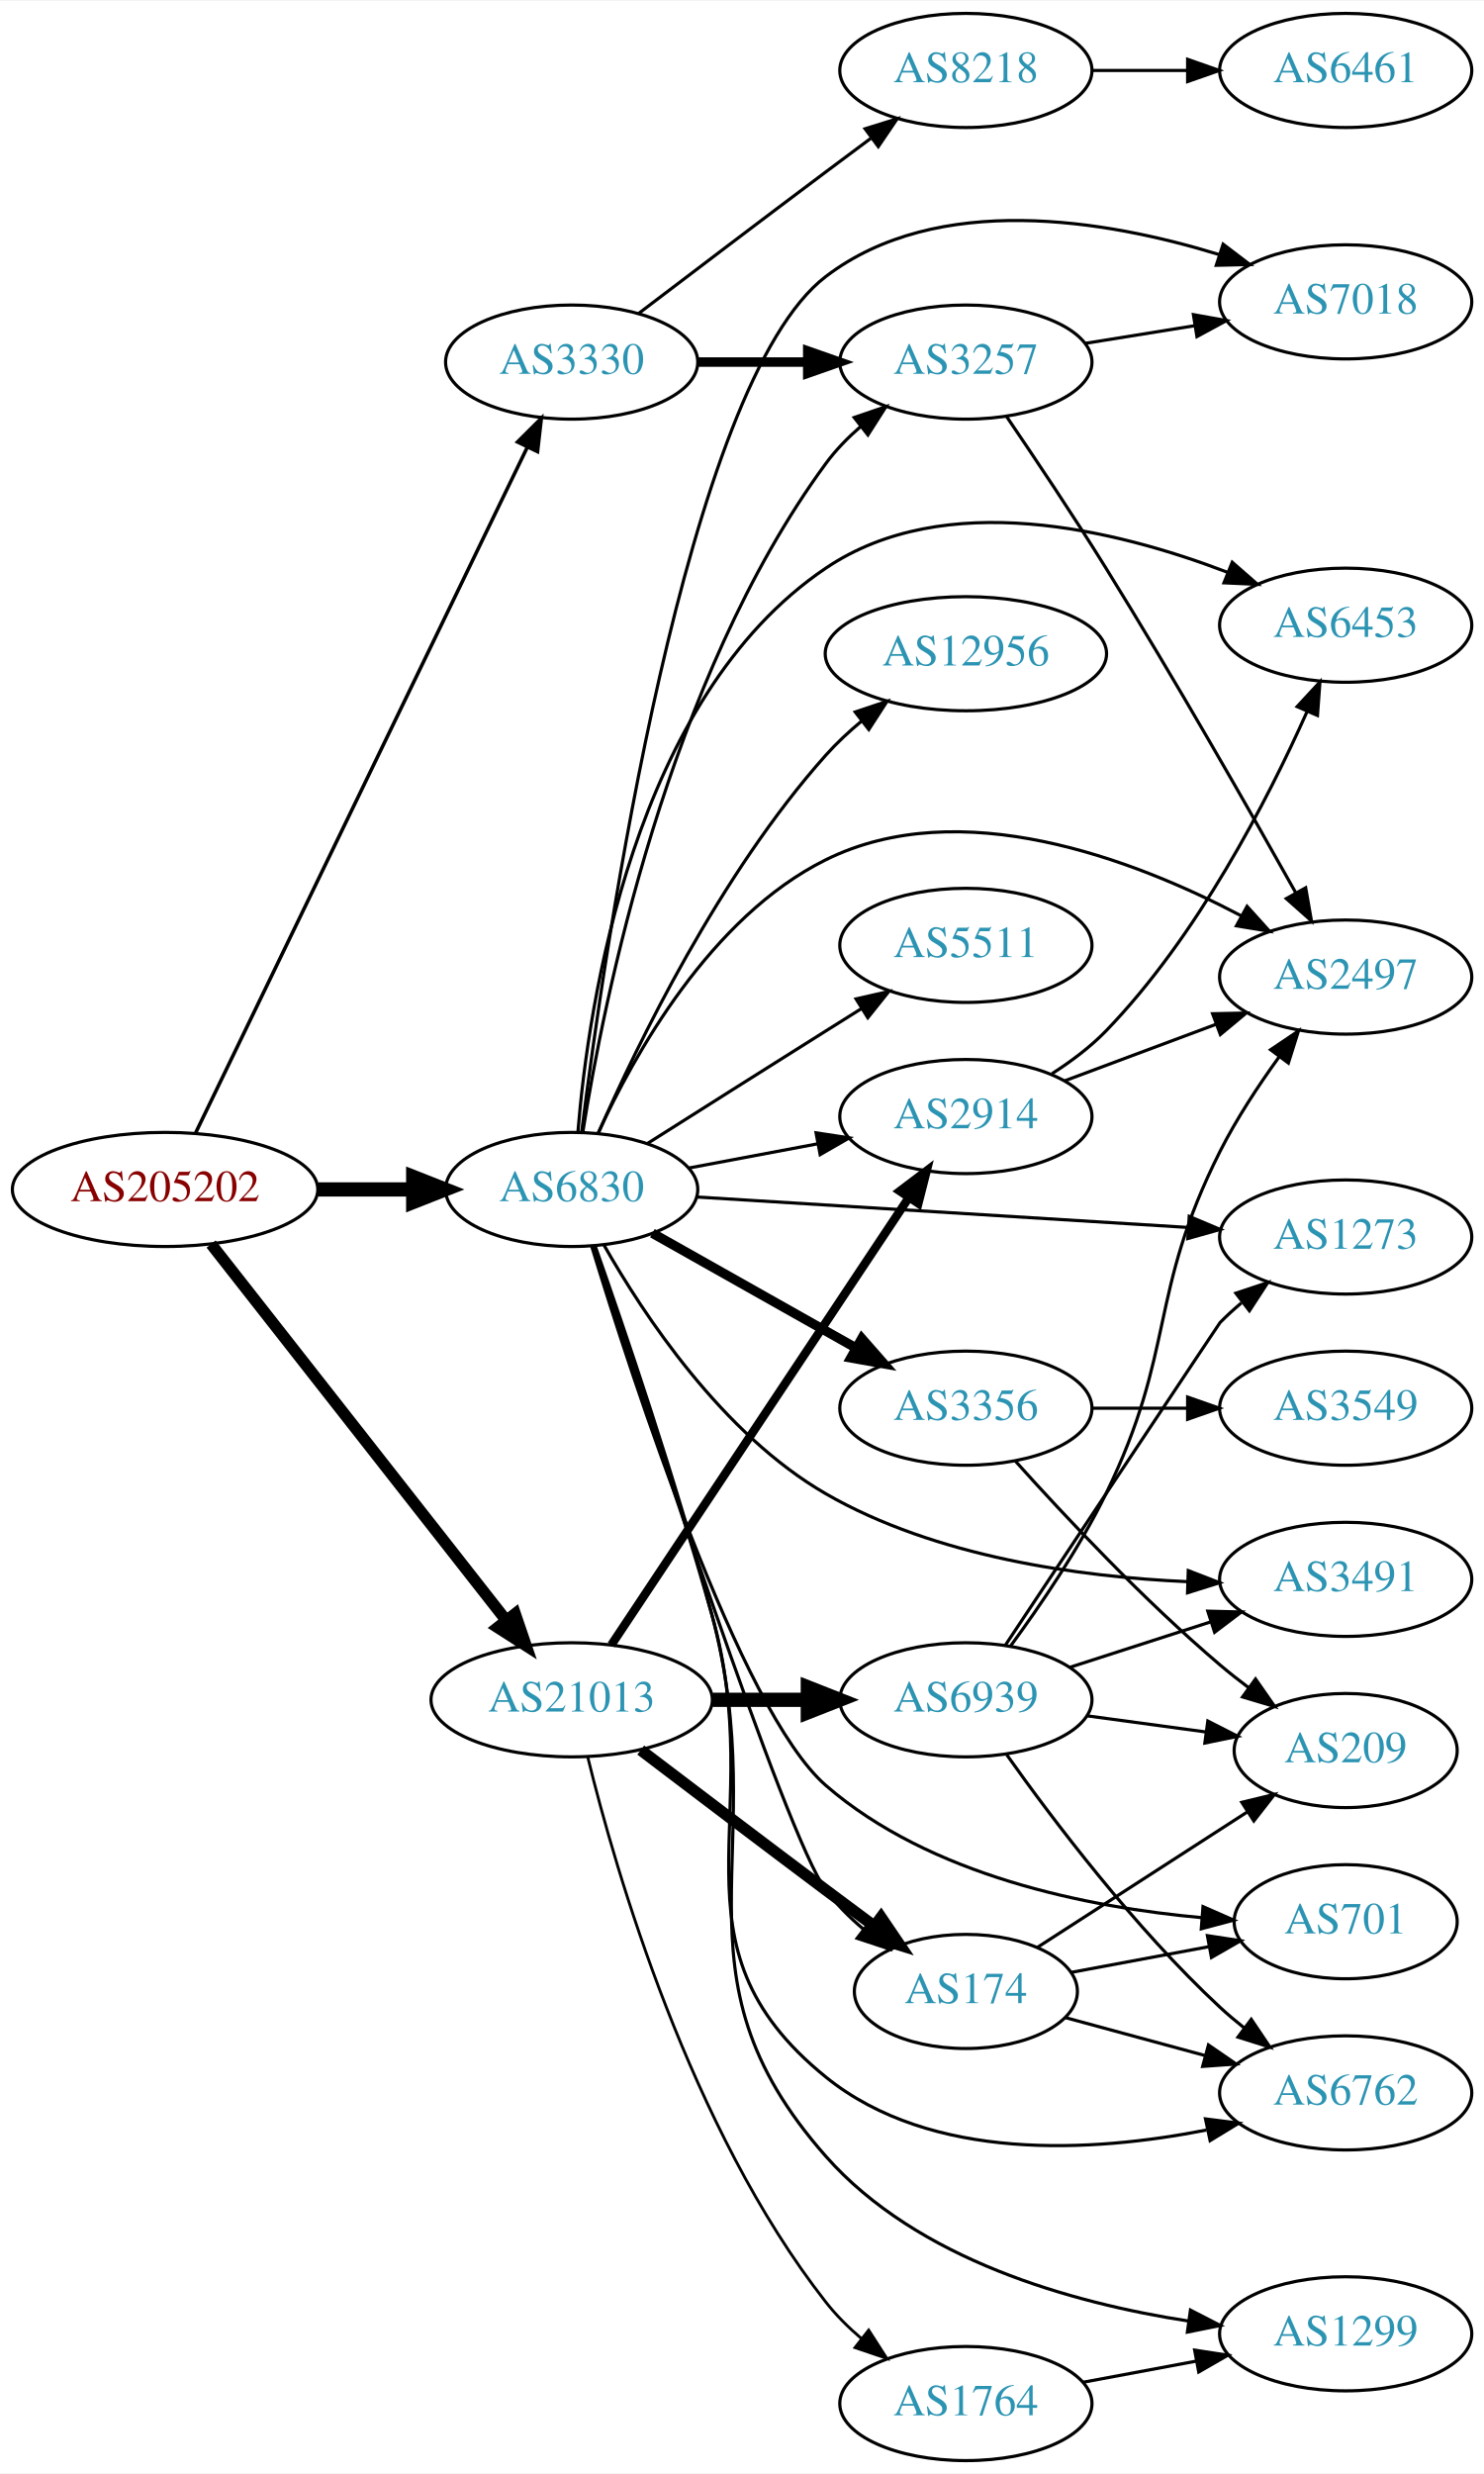
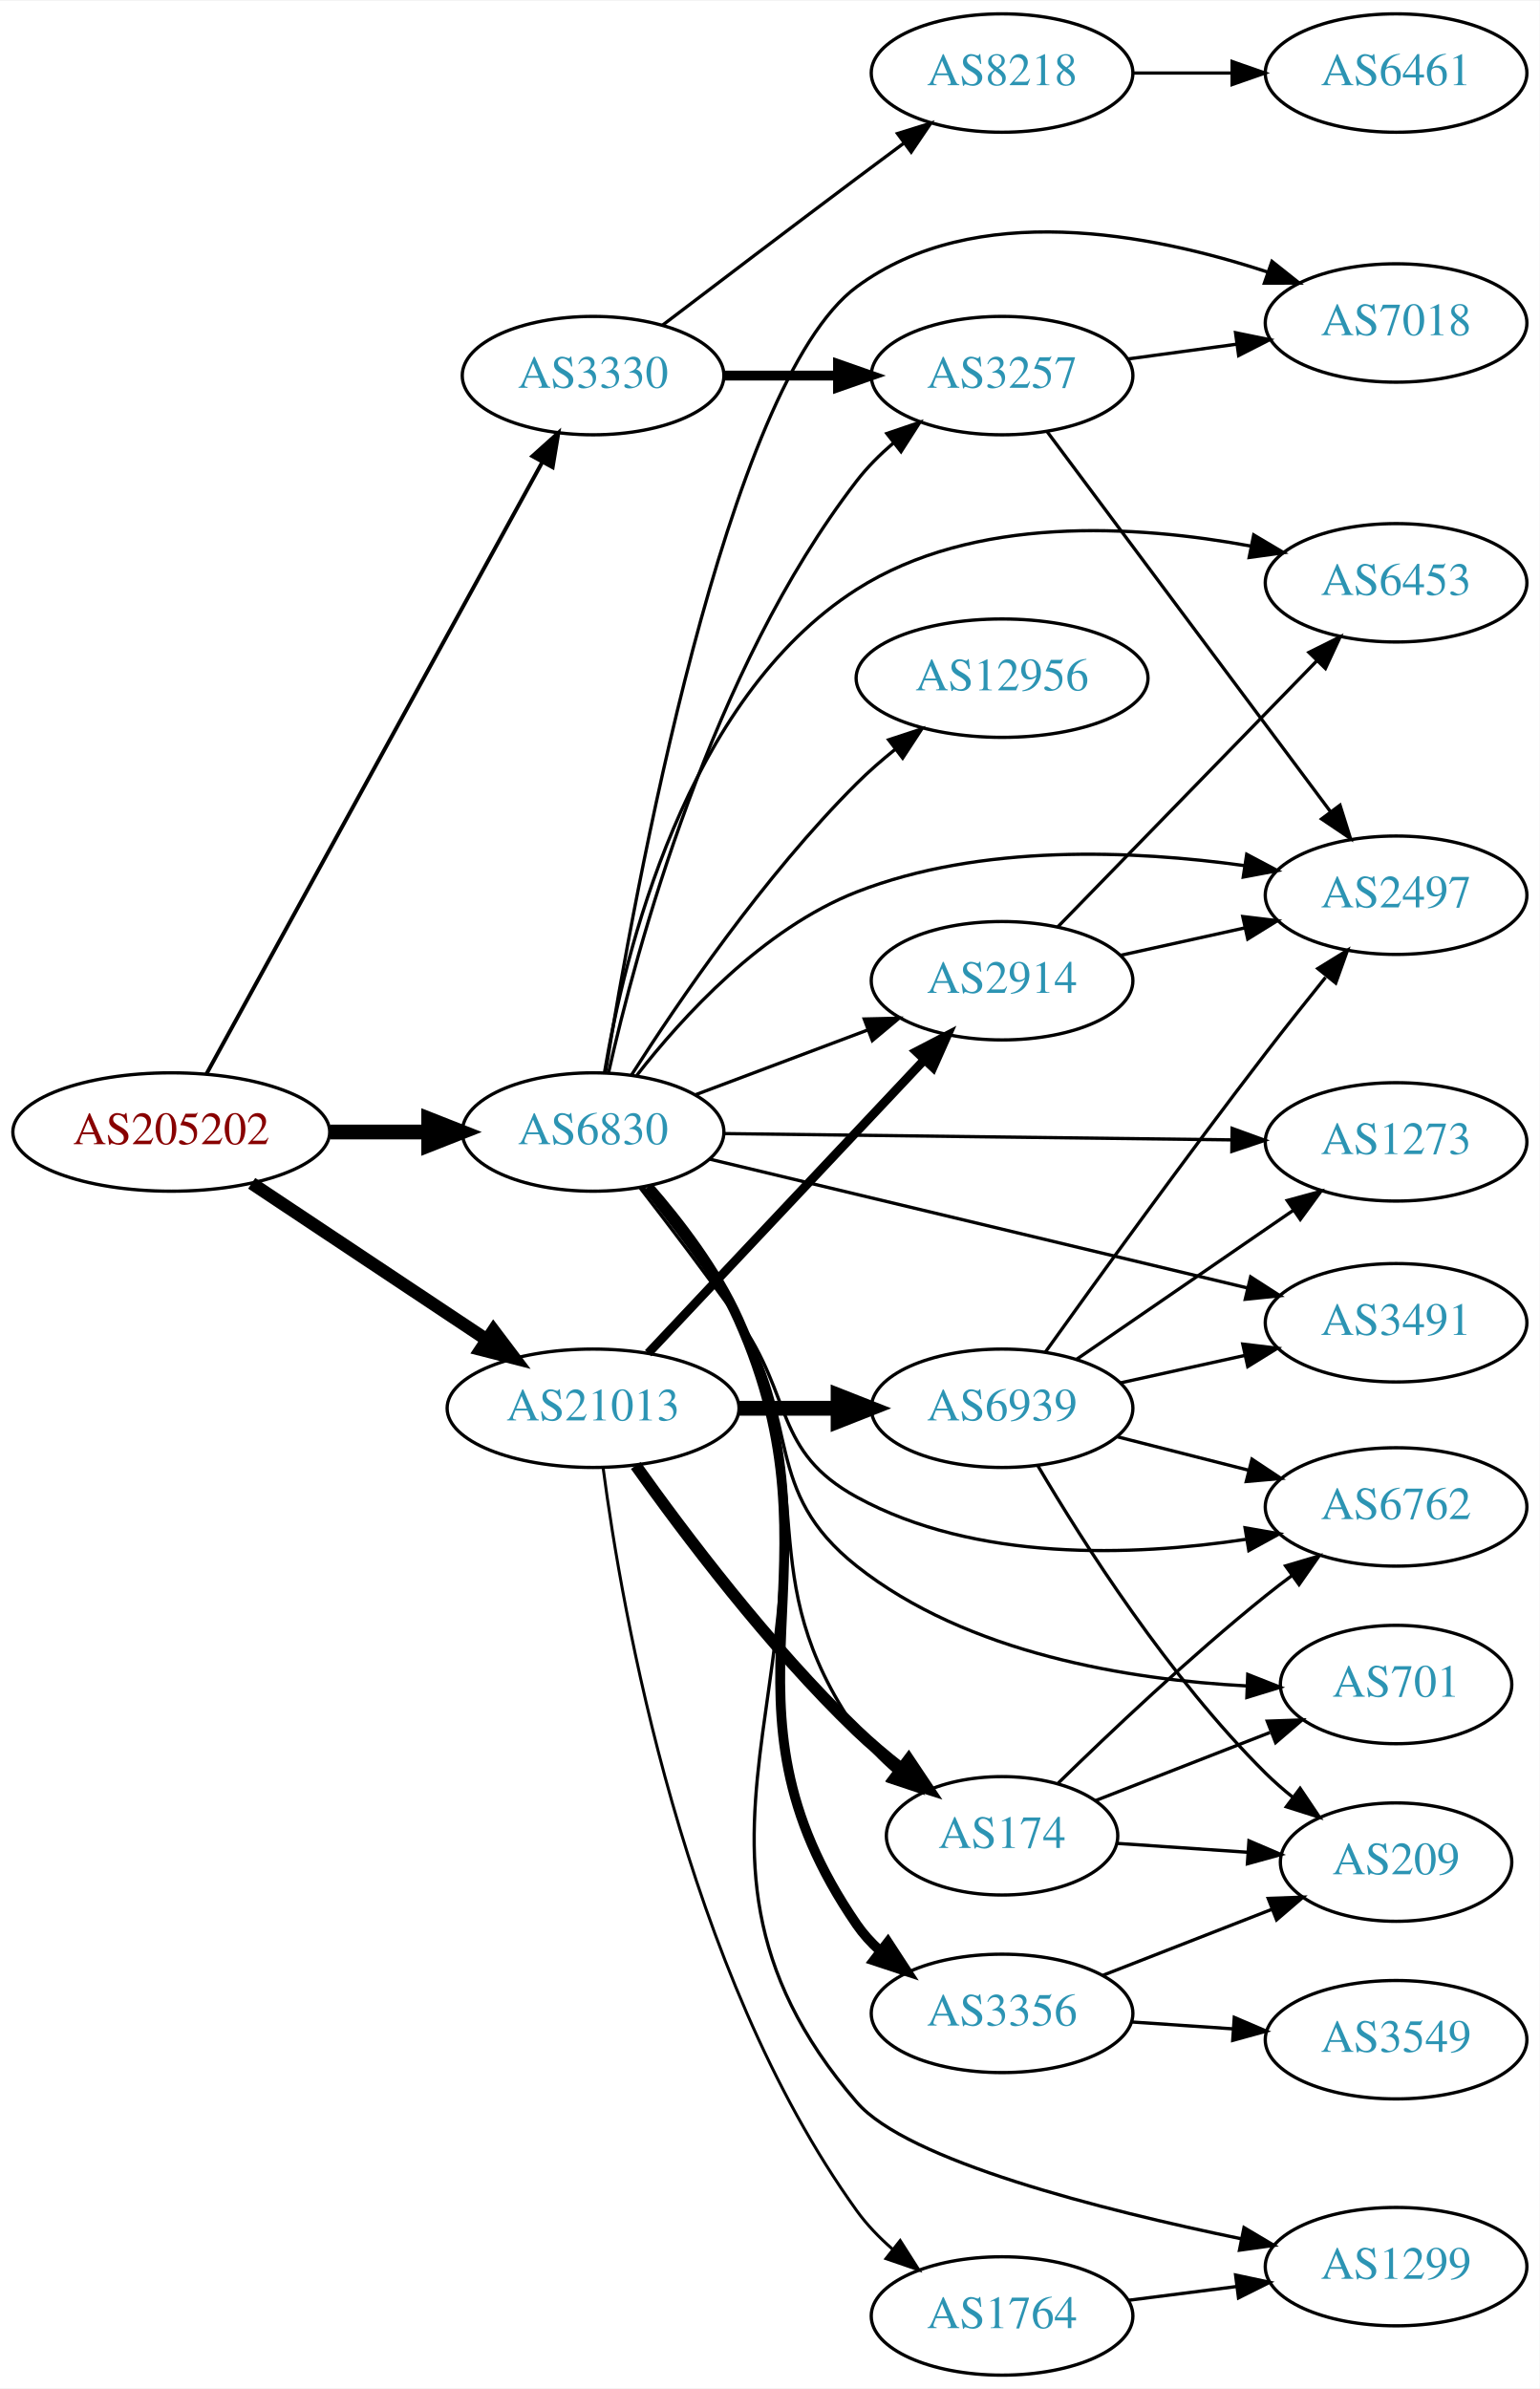
- <svg xmlns="http://www.w3.org/2000/svg" xmlns:xlink="http://www.w3.org/1999/xlink" width="468pt" height="780pt" viewBox="0.00 0.00 468.27 780.00">
-   <g id="graph0" class="graph" transform="scale(1 1) rotate(0) translate(4 776)">
-     <polygon fill="white" stroke="none" points="-4,4 -4,-776 464.269,-776 464.269,4 -4,4" />
+ <svg xmlns="http://www.w3.org/2000/svg" xmlns:xlink="http://www.w3.org/1999/xlink" width="468pt" height="726pt" viewBox="0.00 0.00 468.27 726.00">
+   <g id="graph0" class="graph" transform="scale(1 1) rotate(0) translate(4 722)">
+     <polygon fill="white" stroke="none" points="-4,4 -4,-722 464.269,-722 464.269,4 -4,4" />
    <g id="node1" class="node">
      <g id="a_node1">
        <a xlink:href="/asn/205202" xlink:title="AS205202 ~ Catalysts GmbH [AT]">
-           <ellipse fill="#ffffff" stroke="black" cx="48.096" cy="-401" rx="48.192" ry="18" />
-           <text text-anchor="middle" x="48.096" y="-397.3" font-family="Times,serif" font-size="14.00" fill="#880000">AS205202</text>
+           <ellipse fill="#ffffff" stroke="black" cx="48.096" cy="-378" rx="48.192" ry="18" />
+           <text text-anchor="middle" x="48.096" y="-374.3" font-family="Times,serif" font-size="14.00" fill="#880000">AS205202</text>
        </a>
      </g>
    </g>
    <g id="node2" class="node">
      <g id="a_node2">
        <a xlink:href="/asn/3330" xlink:title="AS3330 ~ Vienna, Austria [AT]">
-           <ellipse fill="#ffffff" stroke="black" cx="176.388" cy="-662" rx="39.794" ry="18" />
-           <text text-anchor="middle" x="176.388" y="-658.3" font-family="Times,serif" font-size="14.00" fill="#2c94b3">AS3330</text>
+           <ellipse fill="#ffffff" stroke="black" cx="176.388" cy="-608" rx="39.794" ry="18" />
+           <text text-anchor="middle" x="176.388" y="-604.3" font-family="Times,serif" font-size="14.00" fill="#2c94b3">AS3330</text>
        </a>
      </g>
    </g>
    <g id="edge1" class="edge">
-       <path fill="none" stroke="black" stroke-width="1.125" d="M57.776,-418.94C79.548,-463.935 136.573,-581.785 162.374,-635.107" />
-       <polygon fill="black" stroke="black" stroke-width="1.125" points="159.307,-636.803 166.813,-644.28 165.608,-633.754 159.307,-636.803" />
+       <path fill="none" stroke="black" stroke-width="1.2" d="M58.796,-395.666C80.843,-435.817 134.818,-534.115 160.862,-581.546" />
+       <polygon fill="black" stroke="black" stroke-width="1.2" points="157.946,-583.508 165.827,-590.589 164.082,-580.139 157.946,-583.508" />
    </g>
    <g id="node3" class="node">
      <g id="a_node3">
        <a xlink:href="/asn/6830" xlink:title="AS6830 ~ LGI-UPC [AT]">
-           <ellipse fill="#ffffff" stroke="black" cx="176.388" cy="-401" rx="39.794" ry="18" />
-           <text text-anchor="middle" x="176.388" y="-397.3" font-family="Times,serif" font-size="14.00" fill="#2c94b3">AS6830</text>
+           <ellipse fill="#ffffff" stroke="black" cx="176.388" cy="-378" rx="39.794" ry="18" />
+           <text text-anchor="middle" x="176.388" y="-374.3" font-family="Times,serif" font-size="14.00" fill="#2c94b3">AS6830</text>
        </a>
      </g>
    </g>
    <g id="edge2" class="edge">
-       <path fill="none" stroke="black" stroke-width="4.5" d="M96.481,-401C106.248,-401 116.551,-401 126.373,-401" />
-       <polygon fill="black" stroke="black" stroke-width="4.5" points="126.393,-404.938 136.393,-401 126.393,-397.063 126.393,-404.938" />
+       <path fill="none" stroke="black" stroke-width="4.5" d="M96.481,-378C106.248,-378 116.551,-378 126.373,-378" />
+       <polygon fill="black" stroke="black" stroke-width="4.5" points="126.393,-381.938 136.393,-378 126.393,-374.063 126.393,-381.938" />
    </g>
    <g id="node4" class="node">
      <g id="a_node4">
        <a xlink:href="/asn/21013" xlink:title="AS21013 ~ Wels, AT [AT]">
-           <ellipse fill="#ffffff" stroke="black" cx="176.388" cy="-240" rx="44.393" ry="18" />
-           <text text-anchor="middle" x="176.388" y="-236.3" font-family="Times,serif" font-size="14.00" fill="#2c94b3">AS21013</text>
+           <ellipse fill="#ffffff" stroke="black" cx="176.388" cy="-294" rx="44.393" ry="18" />
+           <text text-anchor="middle" x="176.388" y="-290.3" font-family="Times,serif" font-size="14.00" fill="#2c94b3">AS21013</text>
        </a>
      </g>
    </g>
    <g id="edge3" class="edge">
-       <path fill="none" stroke="black" stroke-width="3.656" d="M62.611,-383.77C84.925,-355.324 129.574,-298.404 155.498,-265.356" />
-       <polygon fill="black" stroke="black" stroke-width="3.656" points="158.551,-267.134 161.969,-257.106 153.043,-262.814 158.551,-267.134" />
+       <path fill="none" stroke="black" stroke-width="3.9" d="M72.554,-362.397C92.706,-348.994 121.926,-329.559 144.073,-314.828" />
+       <polygon fill="black" stroke="black" stroke-width="3.9" points="146.092,-317.689 152.48,-309.236 142.216,-311.86 146.092,-317.689" />
    </g>
    <g id="node5" class="node">
      <g id="a_node5">
-         <a xlink:href="/asn/3257" xlink:title="AS3257 ~ GTT [DE]">
-           <ellipse fill="#ffffff" stroke="black" cx="300.78" cy="-662" rx="39.794" ry="18" />
-           <text text-anchor="middle" x="300.78" y="-658.3" font-family="Times,serif" font-size="14.00" fill="#2c94b3">AS3257</text>
+         <a xlink:href="/asn/8218" xlink:title="AS8218 ~ legacy Neotelecoms [FR]">
+           <ellipse fill="#ffffff" stroke="black" cx="300.78" cy="-700" rx="39.794" ry="18" />
+           <text text-anchor="middle" x="300.78" y="-696.3" font-family="Times,serif" font-size="14.00" fill="#2c94b3">AS8218</text>
        </a>
      </g>
    </g>
    <g id="edge4" class="edge">
-       <path fill="none" stroke="black" stroke-width="3" d="M216.113,-662C227.052,-662 239.102,-662 250.568,-662" />
-       <polygon fill="black" stroke="black" stroke-width="3" points="250.886,-665.5 260.886,-662 250.886,-658.5 250.886,-665.5" />
+       <path fill="none" stroke="black" d="M197.524,-623.35C213.503,-635.508 236.428,-652.9 256.584,-668 261.159,-671.427 266.017,-675.047 270.762,-678.57" />
+       <polygon fill="black" stroke="black" points="268.975,-681.602 279.093,-684.745 273.143,-675.978 268.975,-681.602" />
    </g>
    <g id="node6" class="node">
      <g id="a_node6">
-         <a xlink:href="/asn/8218" xlink:title="AS8218 ~ legacy Neotelecoms [FR]">
-           <ellipse fill="#ffffff" stroke="black" cx="300.78" cy="-754" rx="39.794" ry="18" />
-           <text text-anchor="middle" x="300.78" y="-750.3" font-family="Times,serif" font-size="14.00" fill="#2c94b3">AS8218</text>
+         <a xlink:href="/asn/3257" xlink:title="AS3257 ~ GTT [DE]">
+           <ellipse fill="#ffffff" stroke="black" cx="300.78" cy="-608" rx="39.794" ry="18" />
+           <text text-anchor="middle" x="300.78" y="-604.3" font-family="Times,serif" font-size="14.00" fill="#2c94b3">AS3257</text>
        </a>
      </g>
    </g>
    <g id="edge5" class="edge">
-       <path fill="none" stroke="black" d="M197.524,-677.35C213.503,-689.508 236.428,-706.9 256.584,-722 261.159,-725.427 266.017,-729.047 270.762,-732.57" />
-       <polygon fill="black" stroke="black" points="268.975,-735.602 279.093,-738.745 273.143,-729.978 268.975,-735.602" />
+       <path fill="none" stroke="black" stroke-width="3" d="M216.113,-608C227.052,-608 239.102,-608 250.568,-608" />
+       <polygon fill="black" stroke="black" stroke-width="3" points="250.886,-611.5 260.886,-608 250.886,-604.5 250.886,-611.5" />
    </g>
    <g id="edge15" class="edge">
-       <path fill="none" stroke="black" d="M179.904,-419.035C186.367,-460.046 206.682,-562 256.584,-630 259.679,-634.218 263.491,-638.124 267.556,-641.651" />
-       <polygon fill="black" stroke="black" points="265.541,-644.519 275.565,-647.951 269.869,-639.017 265.541,-644.519" />
-     </g>
-     <g id="node7" class="node">
-       <g id="a_node7">
-         <a xlink:href="/asn/2497" xlink:title="AS2497 ~ Internet Initiative Japan Inc. [JP]">
-           <ellipse fill="#ffffff" stroke="black" cx="420.622" cy="-468" rx="39.794" ry="18" />
-           <text text-anchor="middle" x="420.622" y="-464.3" font-family="Times,serif" font-size="14.00" fill="#2c94b3">AS2497</text>
-         </a>
-       </g>
-     </g>
-     <g id="edge9" class="edge">
-       <path fill="none" stroke="black" d="M184.692,-418.672C195.967,-443.305 220.183,-486.966 256.584,-505 299.019,-526.024 353.59,-505.219 387.59,-487.364" />
-       <polygon fill="black" stroke="black" points="389.505,-490.306 396.607,-482.444 386.152,-484.161 389.505,-490.306" />
+       <path fill="none" stroke="black" d="M181.097,-396.061C189.39,-432.999 212.274,-518.535 256.584,-576 259.779,-580.144 263.646,-584.007 267.738,-587.514" />
+       <polygon fill="black" stroke="black" points="265.734,-590.391 275.765,-593.8 270.049,-584.879 265.734,-590.391" />
    </g>
    <g id="node8" class="node">
      <g id="a_node8">
+         <a xlink:href="/asn/2497" xlink:title="AS2497 ~ Internet Initiative Japan Inc. [JP]">
+           <ellipse fill="#ffffff" stroke="black" cx="420.622" cy="-450" rx="39.794" ry="18" />
+           <text text-anchor="middle" x="420.622" y="-446.3" font-family="Times,serif" font-size="14.00" fill="#2c94b3">AS2497</text>
+         </a>
+       </g>
+     </g>
+     <g id="edge13" class="edge">
+       <path fill="none" stroke="black" d="M189.653,-395.185C203.55,-413.022 228.018,-439.843 256.584,-451 294.337,-465.745 340.863,-463.683 374.538,-459.002" />
+       <polygon fill="black" stroke="black" points="375.191,-462.443 384.552,-457.481 374.14,-455.522 375.191,-462.443" />
+     </g>
+     <g id="node9" class="node">
+       <g id="a_node9">
        <a xlink:href="/asn/7018" xlink:title="AS7018 ~ AT&amp;T Services, Inc. [US]">
-           <ellipse fill="#ffffff" stroke="black" cx="420.622" cy="-681" rx="39.794" ry="18" />
-           <text text-anchor="middle" x="420.622" y="-677.3" font-family="Times,serif" font-size="14.00" fill="#2c94b3">AS7018</text>
-         </a>
-       </g>
-     </g>
-     <g id="edge17" class="edge">
-       <path fill="none" stroke="black" d="M179.52,-418.996C186.762,-476.712 212.453,-655.367 256.584,-689 291.814,-715.85 344.803,-706.931 380.731,-695.911" />
-       <polygon fill="black" stroke="black" points="381.954,-699.194 390.383,-692.775 379.791,-692.536 381.954,-699.194" />
+           <ellipse fill="#ffffff" stroke="black" cx="420.622" cy="-624" rx="39.794" ry="18" />
+           <text text-anchor="middle" x="420.622" y="-620.3" font-family="Times,serif" font-size="14.00" fill="#2c94b3">AS7018</text>
+         </a>
+       </g>
+     </g>
+     <g id="edge18" class="edge">
+       <path fill="none" stroke="black" d="M180.134,-395.939C188.718,-449.387 216.862,-605.676 256.584,-635 292.467,-661.491 345.768,-651.295 381.559,-639.482" />
+       <polygon fill="black" stroke="black" points="382.869,-642.732 391.161,-636.137 380.566,-636.122 382.869,-642.732" />
    </g>
    <g id="node10" class="node">
      <g id="a_node10">
-         <a xlink:href="/asn/6453" xlink:title="AS6453 ~ TATA COMMUNICATIONS (AMERICA) INC [US]">
-           <ellipse fill="#ffffff" stroke="black" cx="420.622" cy="-579" rx="39.794" ry="18" />
-           <text text-anchor="middle" x="420.622" y="-575.3" font-family="Times,serif" font-size="14.00" fill="#2c94b3">AS6453</text>
-         </a>
-       </g>
-     </g>
-     <g id="edge10" class="edge">
-       <path fill="none" stroke="black" d="M178.363,-419.141C181.623,-459.414 195.731,-555.956 256.584,-597 294.133,-622.327 347.956,-609.236 383.338,-595.688" />
-       <polygon fill="black" stroke="black" points="384.826,-598.862 392.799,-591.886 382.216,-592.367 384.826,-598.862" />
+         <a xlink:href="/asn/3356" xlink:title="AS3356 ~ Level 3 Parent, LLC [US]">
+           <ellipse fill="#ffffff" stroke="black" cx="300.78" cy="-110" rx="39.794" ry="18" />
+           <text text-anchor="middle" x="300.78" y="-106.3" font-family="Times,serif" font-size="14.00" fill="#2c94b3">AS3356</text>
+         </a>
+       </g>
+     </g>
+     <g id="edge9" class="edge">
+       <path fill="none" stroke="black" stroke-width="3" d="M193.261,-361.365C202.613,-350.647 213.888,-335.96 220.584,-321 254.626,-244.943 209.349,-205.647 256.584,-137 258.539,-134.159 260.901,-131.556 263.5,-129.186" />
+       <polygon fill="black" stroke="black" stroke-width="3" points="266.052,-131.639 271.842,-122.766 261.782,-126.092 266.052,-131.639" />
    </g>
    <g id="node11" class="node">
      <g id="a_node11">
        <a xlink:href="/asn/174" xlink:title="AS174 ~ Cogent Communications [US]">
-           <ellipse fill="#ffffff" stroke="black" cx="300.78" cy="-148" rx="35.194" ry="18" />
-           <text text-anchor="middle" x="300.78" y="-144.3" font-family="Times,serif" font-size="14.00" fill="#2c94b3">AS174</text>
-         </a>
-       </g>
-     </g>
-     <g id="edge11" class="edge">
-       <path fill="none" stroke="black" d="M183.132,-383.117C199.137,-333.579 243.889,-197.098 256.584,-180 259.922,-175.504 264.068,-171.358 268.46,-167.644" />
-       <polygon fill="black" stroke="black" points="270.723,-170.319 276.51,-161.445 266.452,-164.773 270.723,-170.319" />
+           <ellipse fill="#ffffff" stroke="black" cx="300.78" cy="-164" rx="35.194" ry="18" />
+           <text text-anchor="middle" x="300.78" y="-160.3" font-family="Times,serif" font-size="14.00" fill="#2c94b3">AS174</text>
+         </a>
+       </g>
+     </g>
+     <g id="edge10" class="edge">
+       <path fill="none" stroke="black" d="M192.806,-361.149C201.987,-350.35 213.242,-335.653 220.584,-321 246.48,-269.311 223.615,-243.492 256.584,-196 259.777,-191.4 263.846,-187.198 268.205,-183.461" />
+       <polygon fill="black" stroke="black" points="270.468,-186.136 276.238,-177.25 266.187,-180.598 270.468,-186.136" />
    </g>
    <g id="node12" class="node">
      <g id="a_node12">
        <a xlink:href="/asn/1299" xlink:title="AS1299 ~ Telia Carrier [EU]">
-           <ellipse fill="#ffffff" stroke="black" cx="420.622" cy="-40" rx="39.794" ry="18" />
-           <text text-anchor="middle" x="420.622" y="-36.3" font-family="Times,serif" font-size="14.00" fill="#2c94b3">AS1299</text>
-         </a>
-       </g>
-     </g>
-     <g id="edge12" class="edge">
-       <path fill="none" stroke="black" d="M183.863,-382.972C192.893,-357.407 209.412,-309.05 220.584,-267 240.525,-191.938 205.155,-154.199 256.584,-96 285.477,-63.303 334.339,-49.686 371.055,-44.02" />
-       <polygon fill="black" stroke="black" points="371.642,-47.473 381.062,-42.624 370.674,-40.54 371.642,-47.473" />
+           <ellipse fill="#ffffff" stroke="black" cx="420.622" cy="-33" rx="39.794" ry="18" />
+           <text text-anchor="middle" x="420.622" y="-29.3" font-family="Times,serif" font-size="14.00" fill="#2c94b3">AS1299</text>
+         </a>
+       </g>
+     </g>
+     <g id="edge11" class="edge">
+       <path fill="none" stroke="black" d="M193.489,-361.464C202.926,-350.783 214.212,-336.1 220.584,-321 262.176,-222.435 186.714,-164.013 256.584,-83 271.934,-65.202 330.956,-50.248 373.575,-41.456" />
+       <polygon fill="black" stroke="black" points="374.366,-44.868 383.478,-39.463 372.984,-38.005 374.366,-44.868" />
    </g>
    <g id="node13" class="node">
      <g id="a_node13">
-         <a xlink:href="/asn/1273" xlink:title="AS1273 ~ Vodafone Group PLC [EU]">
-           <ellipse fill="#ffffff" stroke="black" cx="420.622" cy="-386" rx="39.794" ry="18" />
-           <text text-anchor="middle" x="420.622" y="-382.3" font-family="Times,serif" font-size="14.00" fill="#2c94b3">AS1273</text>
-         </a>
-       </g>
-     </g>
-     <g id="edge13" class="edge">
-       <path fill="none" stroke="black" d="M215.77,-398.623C257.727,-396.025 325.056,-391.856 370.755,-389.026" />
-       <polygon fill="black" stroke="black" points="371.254,-392.502 381.019,-388.39 370.821,-385.515 371.254,-392.502" />
+         <a xlink:href="/asn/6762" xlink:title="AS6762 ~ TELECOM ITALIA SPARKLE S.p.A. [IT]">
+           <ellipse fill="#ffffff" stroke="black" cx="420.622" cy="-264" rx="39.794" ry="18" />
+           <text text-anchor="middle" x="420.622" y="-260.3" font-family="Times,serif" font-size="14.00" fill="#2c94b3">AS6762</text>
+         </a>
+       </g>
+     </g>
+     <g id="edge12" class="edge">
+       <path fill="none" stroke="black" d="M190.704,-360.99C199.387,-349.764 210.868,-334.659 220.584,-321 237.302,-297.495 231.279,-280.844 256.584,-267 292.709,-247.237 340.416,-248.963 374.882,-254.139" />
+       <polygon fill="black" stroke="black" points="374.688,-257.655 385.125,-255.836 375.832,-250.749 374.688,-257.655" />
    </g>
    <g id="node14" class="node">
      <g id="a_node14">
-         <a xlink:href="/asn/6762" xlink:title="AS6762 ~ TELECOM ITALIA SPARKLE S.p.A. [IT]">
-           <ellipse fill="#ffffff" stroke="black" cx="420.622" cy="-116" rx="39.794" ry="18" />
-           <text text-anchor="middle" x="420.622" y="-112.3" font-family="Times,serif" font-size="14.00" fill="#2c94b3">AS6762</text>
-         </a>
-       </g>
-     </g>
-     <g id="edge14" class="edge">
-       <path fill="none" stroke="black" d="M183.663,-382.917C192.455,-357.287 208.694,-308.852 220.584,-267 238.847,-202.712 204.61,-163.016 256.584,-121 289.856,-94.102 340.644,-97.212 376.683,-104.278" />
-       <polygon fill="black" stroke="black" points="376.382,-107.793 386.893,-106.461 377.846,-100.948 376.382,-107.793" />
-     </g>
-     <g id="node15" class="node">
-       <g id="a_node15">
        <a xlink:href="/asn/2914" xlink:title="AS2914 ~ NTT America, Inc. [US]">
          <ellipse fill="#ffffff" stroke="black" cx="300.78" cy="-424" rx="39.794" ry="18" />
          <text text-anchor="middle" x="300.78" y="-420.3" font-family="Times,serif" font-size="14.00" fill="#2c94b3">AS2914</text>
        </a>
      </g>
    </g>
+     <g id="edge14" class="edge">
+       <path fill="none" stroke="black" d="M207.642,-389.371C223.382,-395.287 242.829,-402.596 259.794,-408.972" />
+       <polygon fill="black" stroke="black" points="258.857,-412.359 269.449,-412.601 261.32,-405.806 258.857,-412.359" />
+     </g>
+     <g id="node15" class="node">
+       <g id="a_node15">
+         <a xlink:href="/asn/12956" xlink:title="AS12956 ~ TELXIUS [ES]">
+           <ellipse fill="#ffffff" stroke="black" cx="300.78" cy="-516" rx="44.393" ry="18" />
+           <text text-anchor="middle" x="300.78" y="-512.3" font-family="Times,serif" font-size="14.00" fill="#2c94b3">AS12956</text>
+         </a>
+       </g>
+     </g>
    <g id="edge16" class="edge">
-       <path fill="none" stroke="black" d="M213.447,-407.776C226.146,-410.163 240.593,-412.878 253.987,-415.395" />
-       <polygon fill="black" stroke="black" points="253.503,-418.865 263.978,-417.272 254.796,-411.985 253.503,-418.865" />
+       <path fill="none" stroke="black" d="M188.084,-395.358C202.157,-417.407 228.425,-455.956 256.584,-484 260.21,-487.612 264.266,-491.145 268.399,-494.467" />
+       <polygon fill="black" stroke="black" points="266.287,-497.258 276.354,-500.561 270.544,-491.701 266.287,-497.258" />
    </g>
    <g id="node16" class="node">
      <g id="a_node16">
-         <a xlink:href="/asn/3356" xlink:title="AS3356 ~ Level 3 Parent, LLC [US]">
-           <ellipse fill="#ffffff" stroke="black" cx="300.78" cy="-332" rx="39.794" ry="18" />
-           <text text-anchor="middle" x="300.78" y="-328.3" font-family="Times,serif" font-size="14.00" fill="#2c94b3">AS3356</text>
-         </a>
-       </g>
-     </g>
-     <g id="edge18" class="edge">
-       <path fill="none" stroke="black" stroke-width="3" d="M201.861,-387.203C220.252,-376.835 245.664,-362.509 265.991,-351.049" />
-       <polygon fill="black" stroke="black" stroke-width="3" points="267.937,-353.97 274.929,-346.01 264.499,-347.872 267.937,-353.97" />
+         <a xlink:href="/asn/1273" xlink:title="AS1273 ~ Vodafone Group PLC [EU]">
+           <ellipse fill="#ffffff" stroke="black" cx="420.622" cy="-375" rx="39.794" ry="18" />
+           <text text-anchor="middle" x="420.622" y="-371.3" font-family="Times,serif" font-size="14.00" fill="#2c94b3">AS1273</text>
+         </a>
+       </g>
+     </g>
+     <g id="edge17" class="edge">
+       <path fill="none" stroke="black" d="M216.038,-377.521C257.923,-377.003 324.867,-376.174 370.464,-375.609" />
+       <polygon fill="black" stroke="black" points="370.752,-379.106 380.708,-375.482 370.666,-372.106 370.752,-379.106" />
    </g>
    <g id="node17" class="node">
      <g id="a_node17">
-         <a xlink:href="/asn/3491" xlink:title="AS3491 ~ PCCW Global, Inc. [US]">
-           <ellipse fill="#ffffff" stroke="black" cx="420.622" cy="-278" rx="39.794" ry="18" />
-           <text text-anchor="middle" x="420.622" y="-274.3" font-family="Times,serif" font-size="14.00" fill="#2c94b3">AS3491</text>
+         <a xlink:href="/asn/701" xlink:title="AS701 ~ UUNET [US]">
+           <ellipse fill="#ffffff" stroke="black" cx="420.622" cy="-210" rx="35.194" ry="18" />
+           <text text-anchor="middle" x="420.622" y="-206.3" font-family="Times,serif" font-size="14.00" fill="#2c94b3">AS701</text>
        </a>
      </g>
    </g>
    <g id="edge19" class="edge">
-       <path fill="none" stroke="black" d="M186.531,-383.537C199.127,-361.37 224.006,-323.764 256.584,-305 291.281,-285.015 336.603,-278.796 370.653,-277.273" />
-       <polygon fill="black" stroke="black" points="370.953,-280.765 380.834,-276.941 370.725,-273.768 370.953,-280.765" />
+       <path fill="none" stroke="black" d="M191.562,-361.179C200.487,-350.153 211.915,-335.202 220.584,-321 239.847,-289.44 227.609,-268.969 256.584,-246 290.283,-219.285 339.678,-211.443 375.26,-209.572" />
+       <polygon fill="black" stroke="black" points="375.508,-213.065 385.365,-209.18 375.236,-206.071 375.508,-213.065" />
    </g>
    <g id="node18" class="node">
      <g id="a_node18">
-         <a xlink:href="/asn/12956" xlink:title="AS12956 ~ TELXIUS [ES]">
-           <ellipse fill="#ffffff" stroke="black" cx="300.78" cy="-570" rx="44.393" ry="18" />
-           <text text-anchor="middle" x="300.78" y="-566.3" font-family="Times,serif" font-size="14.00" fill="#2c94b3">AS12956</text>
+         <a xlink:href="/asn/3491" xlink:title="AS3491 ~ PCCW Global, Inc. [US]">
+           <ellipse fill="#ffffff" stroke="black" cx="420.622" cy="-320" rx="39.794" ry="18" />
+           <text text-anchor="middle" x="420.622" y="-316.3" font-family="Times,serif" font-size="14.00" fill="#2c94b3">AS3491</text>
        </a>
      </g>
    </g>
    <g id="edge20" class="edge">
-       <path fill="none" stroke="black" d="M184.868,-418.917C197.022,-446.601 223.106,-500.492 256.584,-538 259.992,-541.819 263.922,-545.47 267.995,-548.85" />
-       <polygon fill="black" stroke="black" points="265.856,-551.621 275.902,-554.989 270.149,-546.092 265.856,-551.621" />
+       <path fill="none" stroke="black" d="M211.837,-369.752C254.793,-359.466 328.294,-341.867 375.377,-330.594" />
+       <polygon fill="black" stroke="black" points="376.382,-333.952 385.292,-328.22 374.752,-327.145 376.382,-333.952" />
    </g>
    <g id="node19" class="node">
      <g id="a_node19">
-         <a xlink:href="/asn/701" xlink:title="AS701 ~ UUNET [US]">
-           <ellipse fill="#ffffff" stroke="black" cx="420.622" cy="-170" rx="35.194" ry="18" />
-           <text text-anchor="middle" x="420.622" y="-166.3" font-family="Times,serif" font-size="14.00" fill="#2c94b3">AS701</text>
+         <a xlink:href="/asn/6453" xlink:title="AS6453 ~ TATA COMMUNICATIONS (AMERICA) INC [US]">
+           <ellipse fill="#ffffff" stroke="black" cx="420.622" cy="-545" rx="39.794" ry="18" />
+           <text text-anchor="middle" x="420.622" y="-541.3" font-family="Times,serif" font-size="14.00" fill="#2c94b3">AS6453</text>
        </a>
      </g>
    </g>
    <g id="edge21" class="edge">
-       <path fill="none" stroke="black" d="M182.675,-383.193C195.546,-340.973 229.439,-236.568 256.584,-213 289.477,-184.441 339.22,-174.554 375.109,-171.282" />
-       <polygon fill="black" stroke="black" points="375.601,-174.755 385.302,-170.495 375.062,-167.775 375.601,-174.755" />
-     </g>
-     <g id="node20" class="node">
-       <g id="a_node20">
-         <a xlink:href="/asn/5511" xlink:title="AS5511 ~ Orange S.A. [FR]">
-           <ellipse fill="#ffffff" stroke="black" cx="300.78" cy="-478" rx="39.794" ry="18" />
-           <text text-anchor="middle" x="300.78" y="-474.3" font-family="Times,serif" font-size="14.00" fill="#2c94b3">AS5511</text>
-         </a>
-       </g>
-     </g>
-     <g id="edge22" class="edge">
-       <path fill="none" stroke="black" d="M200.244,-415.468C216.054,-425.467 237.583,-439.064 256.584,-451 260.206,-453.276 264.002,-455.656 267.777,-458.019" />
-       <polygon fill="black" stroke="black" points="266.119,-461.11 276.453,-463.446 269.831,-455.176 266.119,-461.11" />
-     </g>
-     <g id="edge25" class="edge">
-       <path fill="none" stroke="black" stroke-width="3.6" d="M198.184,-224.148C214.131,-212.016 236.704,-194.893 256.584,-180 261.464,-176.343 266.668,-172.469 271.711,-168.725" />
-       <polygon fill="black" stroke="black" stroke-width="3.6" points="274.012,-171.377 279.963,-162.611 269.844,-165.753 274.012,-171.377" />
+       <path fill="none" stroke="black" d="M179.836,-395.965C185.738,-431.385 204.345,-509.68 256.584,-543 292.099,-565.653 341.415,-562.646 376.487,-556.156" />
+       <polygon fill="black" stroke="black" points="377.318,-559.559 386.43,-554.154 375.936,-552.697 377.318,-559.559" />
+     </g>
+     <g id="edge26" class="edge">
+       <path fill="none" stroke="black" stroke-width="3.6" d="M189.365,-276.603C203.932,-256.099 229.899,-221.585 256.584,-196 260.71,-192.044 265.334,-188.149 269.983,-184.512" />
+       <polygon fill="black" stroke="black" stroke-width="3.6" points="272.377,-187.092 278.272,-178.288 268.174,-181.494 272.377,-187.092" />
    </g>
    <g id="edge27" class="edge">
-       <path fill="none" stroke="black" stroke-width="2.7" d="M188.902,-257.31C210.553,-289.859 257.422,-360.322 282.737,-398.378" />
-       <polygon fill="black" stroke="black" stroke-width="2.7" points="279.932,-400.482 288.385,-406.87 285.761,-396.605 279.932,-400.482" />
+       <path fill="none" stroke="black" stroke-width="2.7" d="M193.138,-310.729C214.435,-333.351 252.557,-373.842 276.983,-399.786" />
+       <polygon fill="black" stroke="black" stroke-width="2.7" points="274.687,-402.453 284.09,-407.335 279.784,-397.655 274.687,-402.453" />
+     </g>
+     <g id="node22" class="node">
+       <g id="a_node22">
+         <a xlink:href="/asn/6939" xlink:title="AS6939 ~ Hurricane Electric LLC [US]">
+           <ellipse fill="#ffffff" stroke="black" cx="300.78" cy="-294" rx="39.794" ry="18" />
+           <text text-anchor="middle" x="300.78" y="-290.3" font-family="Times,serif" font-size="14.00" fill="#2c94b3">AS6939</text>
+         </a>
+       </g>
+     </g>
+     <g id="edge24" class="edge">
+       <path fill="none" stroke="black" stroke-width="4.5" d="M220.883,-294C230.572,-294 240.909,-294 250.802,-294" />
+       <polygon fill="black" stroke="black" stroke-width="4.5" points="250.904,-297.938 260.904,-294 250.904,-290.063 250.904,-297.938" />
    </g>
    <g id="node23" class="node">
      <g id="a_node23">
-         <a xlink:href="/asn/6939" xlink:title="AS6939 ~ Hurricane Electric LLC [US]">
-           <ellipse fill="#ffffff" stroke="black" cx="300.78" cy="-240" rx="39.794" ry="18" />
-           <text text-anchor="middle" x="300.78" y="-236.3" font-family="Times,serif" font-size="14.00" fill="#2c94b3">AS6939</text>
-         </a>
-       </g>
-     </g>
-     <g id="edge26" class="edge">
-       <path fill="none" stroke="black" stroke-width="4.5" d="M220.883,-240C230.572,-240 240.909,-240 250.802,-240" />
-       <polygon fill="black" stroke="black" stroke-width="4.5" points="250.904,-243.938 260.904,-240 250.904,-236.063 250.904,-243.938" />
-     </g>
-     <g id="node24" class="node">
-       <g id="a_node24">
        <a xlink:href="/asn/1764" xlink:title="AS1764 ~ NEXTLAYER-AS [AT]">
          <ellipse fill="#ffffff" stroke="black" cx="300.78" cy="-18" rx="39.794" ry="18" />
          <text text-anchor="middle" x="300.78" y="-14.3" font-family="Times,serif" font-size="14.00" fill="#2c94b3">AS1764</text>
        </a>
      </g>
    </g>
-     <g id="edge28" class="edge">
-       <path fill="none" stroke="black" stroke-width="0.9" d="M181.486,-221.849C190.285,-185.976 213.744,-104.737 256.584,-50 259.808,-45.88 263.692,-42.029 267.792,-38.528" />
-       <polygon fill="black" stroke="black" stroke-width="0.9" points="270.104,-41.164 275.826,-32.247 265.792,-35.649 270.104,-41.164" />
+     <g id="edge25" class="edge">
+       <path fill="none" stroke="black" stroke-width="0.9" d="M179.46,-275.759C185.113,-232.731 204.054,-123.035 256.584,-50 259.639,-45.752 263.427,-41.83 267.482,-38.295" />
+       <polygon fill="black" stroke="black" stroke-width="0.9" points="269.795,-40.928 275.483,-31.99 265.462,-35.431 269.795,-40.928" />
+     </g>
+     <g id="node7" class="node">
+       <g id="a_node7">
+         <a xlink:href="/asn/6461" xlink:title="AS6461 ~ Zayo Bandwidth [US]">
+           <ellipse fill="#ffffff" stroke="black" cx="420.622" cy="-700" rx="39.794" ry="18" />
+           <text text-anchor="middle" x="420.622" y="-696.3" font-family="Times,serif" font-size="14.00" fill="#2c94b3">AS6461</text>
+         </a>
+       </g>
    </g>
    <g id="edge6" class="edge">
-       <path fill="none" stroke="black" d="M313.625,-644.809C322.476,-631.814 334.757,-613.462 344.976,-597 366.611,-562.149 390.076,-520.992 404.808,-494.704" />
-       <polygon fill="black" stroke="black" points="407.999,-496.168 409.821,-485.731 401.888,-492.754 407.999,-496.168" />
+       <path fill="none" stroke="black" d="M340.692,-700C350.246,-700 360.595,-700 370.558,-700" />
+       <polygon fill="black" stroke="black" points="370.751,-703.5 380.75,-700 370.75,-696.5 370.751,-703.5" />
    </g>
    <g id="edge7" class="edge">
-       <path fill="none" stroke="black" d="M338.42,-667.908C349.394,-669.677 361.577,-671.641 373.098,-673.499" />
-       <polygon fill="black" stroke="black" points="372.575,-676.96 383.005,-675.096 373.689,-670.049 372.575,-676.96" />
-     </g>
-     <g id="node9" class="node">
-       <g id="a_node9">
-         <a xlink:href="/asn/6461" xlink:title="AS6461 ~ Zayo Bandwidth [US]">
-           <ellipse fill="#ffffff" stroke="black" cx="420.622" cy="-754" rx="39.794" ry="18" />
-           <text text-anchor="middle" x="420.622" y="-750.3" font-family="Times,serif" font-size="14.00" fill="#2c94b3">AS6461</text>
-         </a>
-       </g>
+       <path fill="none" stroke="black" d="M314.391,-591.091C335.103,-563.321 376.438,-507.9 400.682,-475.395" />
+       <polygon fill="black" stroke="black" points="403.571,-477.375 406.744,-467.266 397.96,-473.19 403.571,-477.375" />
    </g>
    <g id="edge8" class="edge">
-       <path fill="none" stroke="black" d="M340.692,-754C350.246,-754 360.595,-754 370.558,-754" />
-       <polygon fill="black" stroke="black" points="370.751,-757.5 380.75,-754 370.75,-750.5 370.751,-757.5" />
-     </g>
-     <g id="edge36" class="edge">
-       <path fill="none" stroke="black" d="M332.127,-139.759C345.536,-136.118 361.55,-131.769 376.19,-127.794" />
-       <polygon fill="black" stroke="black" points="377.325,-131.113 386.058,-125.114 375.49,-124.357 377.325,-131.113" />
-     </g>
-     <g id="edge37" class="edge">
-       <path fill="none" stroke="black" d="M333.981,-154.012C347.361,-156.51 363.073,-159.443 377.362,-162.11" />
-       <polygon fill="black" stroke="black" points="376.988,-165.601 387.46,-163.996 378.272,-158.72 376.988,-165.601" />
-     </g>
-     <g id="node22" class="node">
-       <g id="a_node22">
+       <path fill="none" stroke="black" d="M339.066,-613.062C349.598,-614.492 361.2,-616.068 372.24,-617.567" />
+       <polygon fill="black" stroke="black" points="371.794,-621.038 382.174,-618.916 372.736,-614.102 371.794,-621.038" />
+     </g>
+     <g id="node20" class="node">
+       <g id="a_node20">
        <a xlink:href="/asn/209" xlink:title="AS209 ~ CenturyLink Communications, LLC [US]">
-           <ellipse fill="#ffffff" stroke="black" cx="420.622" cy="-224" rx="35.194" ry="18" />
-           <text text-anchor="middle" x="420.622" y="-220.3" font-family="Times,serif" font-size="14.00" fill="#2c94b3">AS209</text>
-         </a>
-       </g>
-     </g>
-     <g id="edge38" class="edge">
-       <path fill="none" stroke="black" d="M323.394,-161.94C341.999,-173.938 369.034,-191.374 389.714,-204.711" />
-       <polygon fill="black" stroke="black" points="387.844,-207.67 398.145,-210.149 391.638,-201.788 387.844,-207.67" />
-     </g>
-     <g id="edge35" class="edge">
-       <path fill="none" stroke="black" d="M331.821,-435.217C346.391,-440.657 364.09,-447.265 379.77,-453.12" />
-       <polygon fill="black" stroke="black" points="378.633,-456.431 389.226,-456.651 381.082,-449.874 378.633,-456.431" />
-     </g>
-     <g id="edge34" class="edge">
-       <path fill="none" stroke="black" d="M327.973,-437.536C333.985,-441.38 340.05,-445.921 344.976,-451 373.846,-480.77 395.956,-523.802 408.372,-551.59" />
-       <polygon fill="black" stroke="black" points="405.304,-553.311 412.502,-561.085 411.723,-550.519 405.304,-553.311" />
+           <ellipse fill="#ffffff" stroke="black" cx="420.622" cy="-156" rx="35.194" ry="18" />
+           <text text-anchor="middle" x="420.622" y="-152.3" font-family="Times,serif" font-size="14.00" fill="#2c94b3">AS209</text>
+         </a>
+       </g>
+     </g>
+     <g id="edge22" class="edge">
+       <path fill="none" stroke="black" d="M331.516,-121.608C347.134,-127.704 366.41,-135.229 382.947,-141.684" />
+       <polygon fill="black" stroke="black" points="381.73,-144.966 392.318,-145.342 384.276,-138.445 381.73,-144.966" />
    </g>
    <g id="node21" class="node">
      <g id="a_node21">
        <a xlink:href="/asn/3549" xlink:title="AS3549 ~ Level 3 Parent, LLC [US]">
-           <ellipse fill="#ffffff" stroke="black" cx="420.622" cy="-332" rx="39.794" ry="18" />
-           <text text-anchor="middle" x="420.622" y="-328.3" font-family="Times,serif" font-size="14.00" fill="#2c94b3">AS3549</text>
+           <ellipse fill="#ffffff" stroke="black" cx="420.622" cy="-102" rx="39.794" ry="18" />
+           <text text-anchor="middle" x="420.622" y="-98.3" font-family="Times,serif" font-size="14.00" fill="#2c94b3">AS3549</text>
        </a>
      </g>
    </g>
    <g id="edge23" class="edge">
-       <path fill="none" stroke="black" d="M340.692,-332C350.246,-332 360.595,-332 370.558,-332" />
-       <polygon fill="black" stroke="black" points="370.751,-335.5 380.75,-332 370.75,-328.5 370.751,-335.5" />
-     </g>
-     <g id="edge24" class="edge">
-       <path fill="none" stroke="black" d="M316.426,-315.275C331.727,-298.235 356.824,-271.477 380.976,-251 383.828,-248.582 386.893,-246.167 390.004,-243.831" />
-       <polygon fill="black" stroke="black" points="392.178,-246.578 398.232,-237.884 388.077,-240.905 392.178,-246.578" />
+       <path fill="none" stroke="black" d="M340.04,-107.403C349.919,-106.732 360.686,-106.001 371.015,-105.3" />
+       <polygon fill="black" stroke="black" points="371.411,-108.781 381.151,-104.612 370.937,-101.797 371.411,-108.781" />
+     </g>
+     <g id="edge34" class="edge">
+       <path fill="none" stroke="black" d="M317.886,-180.054C333.494,-195.314 358.097,-218.603 380.976,-237 383.527,-239.052 386.225,-241.121 388.96,-243.153" />
+       <polygon fill="black" stroke="black" points="387.017,-246.067 397.175,-249.08 391.113,-240.391 387.017,-246.067" />
+     </g>
+     <g id="edge35" class="edge">
+       <path fill="none" stroke="black" d="M329.111,-174.669C344.912,-180.837 365.016,-188.684 382.261,-195.416" />
+       <polygon fill="black" stroke="black" points="381.442,-198.854 392.031,-199.23 383.988,-192.333 381.442,-198.854" />
+     </g>
+     <g id="edge36" class="edge">
+       <path fill="none" stroke="black" d="M335.865,-161.686C348.201,-160.849 362.316,-159.89 375.397,-159.002" />
+       <polygon fill="black" stroke="black" points="375.874,-162.478 385.614,-158.309 375.4,-155.494 375.874,-162.478" />
+     </g>
+     <g id="edge38" class="edge">
+       <path fill="none" stroke="black" d="M336.817,-431.73C348.702,-434.353 362.147,-437.319 374.694,-440.087" />
+       <polygon fill="black" stroke="black" points="373.997,-443.518 384.516,-442.254 375.505,-436.682 373.997,-443.518" />
+     </g>
+     <g id="edge37" class="edge">
+       <path fill="none" stroke="black" d="M317.672,-440.319C337.967,-461.157 373.237,-497.372 396.506,-521.264" />
+       <polygon fill="black" stroke="black" points="394.121,-523.832 403.605,-528.554 399.135,-518.948 394.121,-523.832" />
+     </g>
+     <g id="edge29" class="edge">
+       <path fill="none" stroke="black" d="M313.893,-311.011C329.232,-332.439 356.605,-370.292 380.976,-402 386.786,-409.56 393.235,-417.674 399.174,-425.04" />
+       <polygon fill="black" stroke="black" points="396.825,-427.701 405.842,-433.265 402.263,-423.293 396.825,-427.701" />
+     </g>
+     <g id="edge31" class="edge">
+       <path fill="none" stroke="black" d="M335.865,-285.323C348.323,-282.151 362.595,-278.518 375.786,-275.16" />
+       <polygon fill="black" stroke="black" points="376.787,-278.517 385.614,-272.658 375.06,-271.733 376.787,-278.517" />
    </g>
    <g id="edge32" class="edge">
-       <path fill="none" stroke="black" d="M314.827,-256.903C324.168,-269.602 336.535,-287.71 344.976,-305 367.172,-350.468 358.191,-367.824 380.976,-413 386.153,-423.265 393.069,-433.775 399.618,-442.82" />
-       <polygon fill="black" stroke="black" points="396.93,-445.07 405.717,-450.989 402.539,-440.882 396.93,-445.07" />
-     </g>
-     <g id="edge29" class="edge">
-       <path fill="none" stroke="black" d="M313.25,-257.257C335.134,-290.178 380.712,-358.73 380.976,-359 383.068,-361.14 385.351,-363.219 387.727,-365.212" />
-       <polygon fill="black" stroke="black" points="385.97,-368.277 396.026,-371.613 390.245,-362.734 385.97,-368.277" />
-     </g>
-     <g id="edge31" class="edge">
-       <path fill="none" stroke="black" d="M313.671,-222.664C328.155,-202.258 354.042,-167.989 380.976,-143 383.376,-140.773 385.969,-138.583 388.637,-136.473" />
-       <polygon fill="black" stroke="black" points="390.824,-139.208 396.745,-130.423 386.638,-133.598 390.824,-139.208" />
+       <path fill="none" stroke="black" d="M323.394,-308.857C341.882,-321.565 368.696,-339.995 389.326,-354.175" />
+       <polygon fill="black" stroke="black" points="387.522,-357.183 397.746,-359.963 391.488,-351.414 387.522,-357.183" />
+     </g>
+     <g id="edge30" class="edge">
+       <path fill="none" stroke="black" d="M336.817,-301.73C348.702,-304.353 362.147,-307.319 374.694,-310.087" />
+       <polygon fill="black" stroke="black" points="373.997,-313.518 384.516,-312.254 375.505,-306.682 373.997,-313.518" />
+     </g>
+     <g id="edge28" class="edge">
+       <path fill="none" stroke="black" d="M311.707,-276.449C325.338,-253.316 351.537,-212.148 380.976,-183 383.495,-180.506 386.268,-178.083 389.137,-175.778" />
+       <polygon fill="black" stroke="black" points="391.435,-178.43 397.344,-169.636 387.241,-172.825 391.435,-178.43" />
    </g>
    <g id="edge33" class="edge">
-       <path fill="none" stroke="black" d="M333.67,-250.283C347.294,-254.677 363.38,-259.864 377.929,-264.555" />
-       <polygon fill="black" stroke="black" points="377.115,-267.97 387.707,-267.708 379.264,-261.308 377.115,-267.97" />
-     </g>
-     <g id="edge30" class="edge">
-       <path fill="none" stroke="black" d="M339.066,-234.938C350.971,-233.321 364.246,-231.519 376.529,-229.851" />
-       <polygon fill="black" stroke="black" points="377.123,-233.302 386.561,-228.489 376.181,-226.366 377.123,-233.302" />
-     </g>
-     <g id="edge39" class="edge">
-       <path fill="none" stroke="black" d="M337.777,-24.72C348.98,-26.812 361.493,-29.148 373.298,-31.352" />
-       <polygon fill="black" stroke="black" points="372.967,-34.85 383.44,-33.245 374.252,-27.969 372.967,-34.85" />
+       <path fill="none" stroke="black" d="M339.066,-22.746C349.598,-24.087 361.2,-25.564 372.24,-26.969" />
+       <polygon fill="black" stroke="black" points="371.812,-30.442 382.174,-28.233 372.696,-23.498 371.812,-30.442" />
    </g>
  </g>
</svg>
